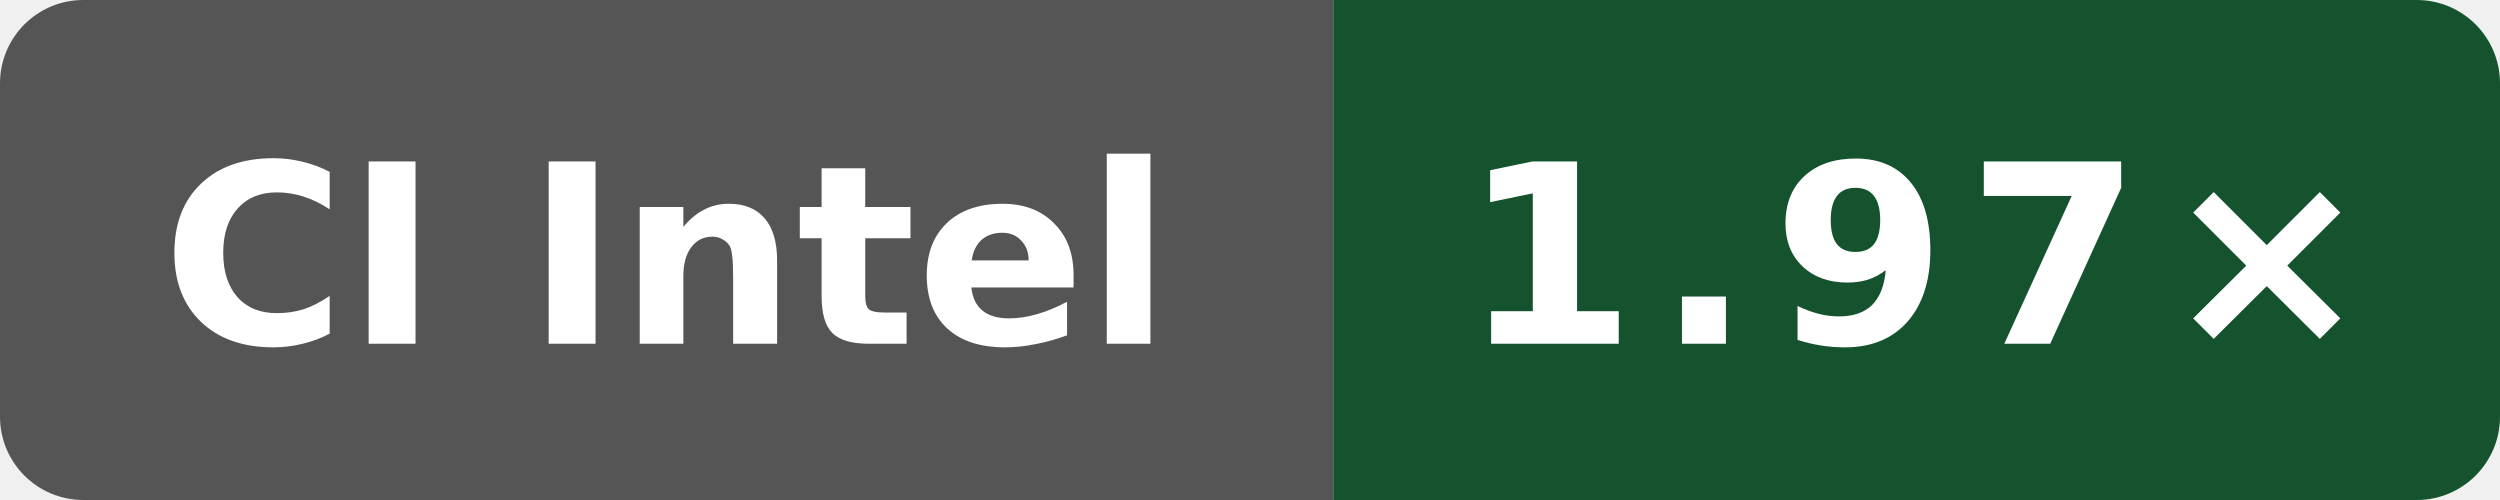
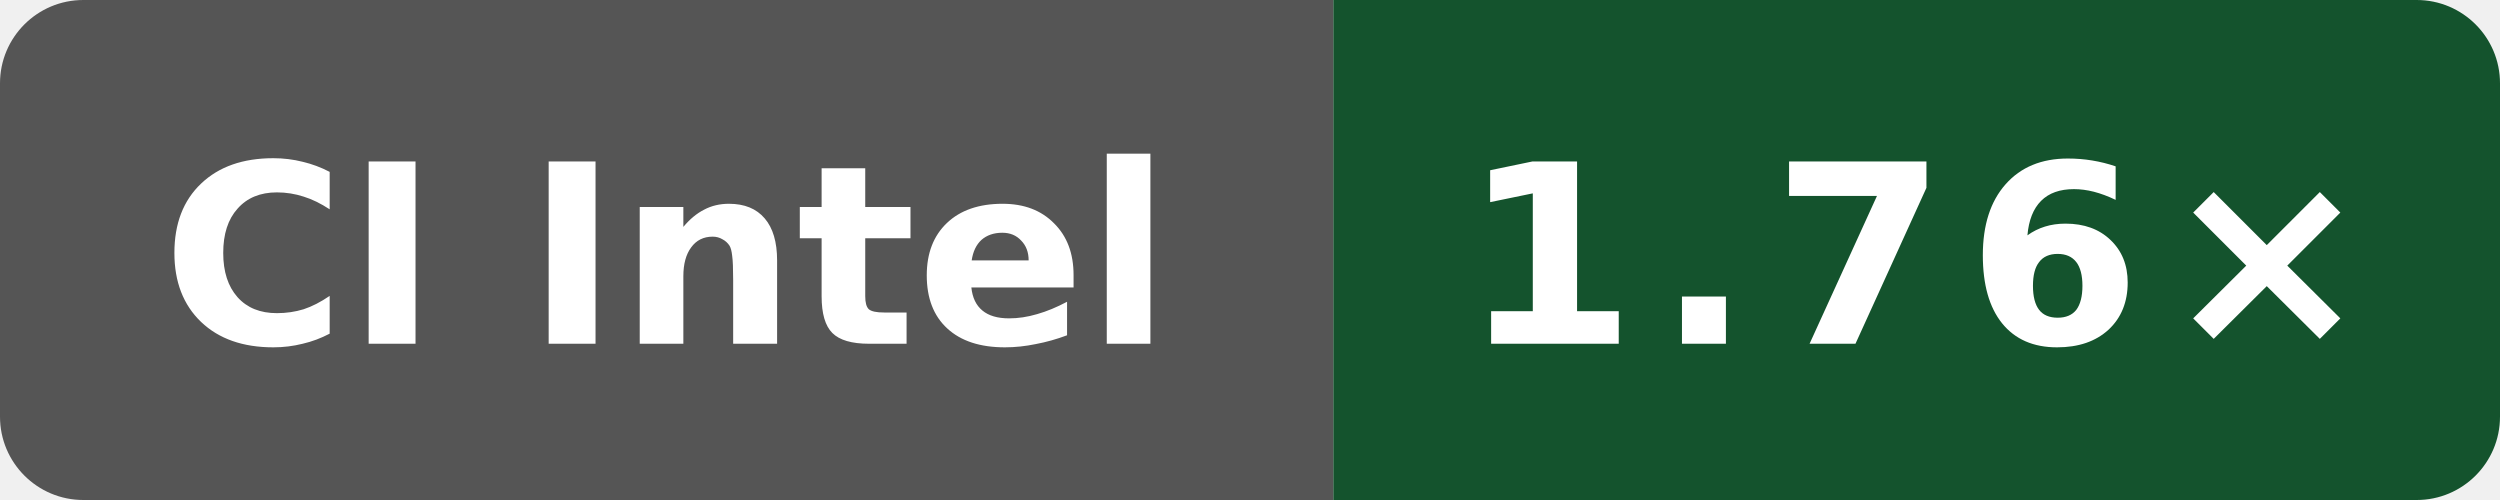
- <svg xmlns="http://www.w3.org/2000/svg" data-original-label="simdjson sse-compile-clang; Intel(R) Xeon(R) Platinum 8370C CPU @ 2.80GHz; revision 33a92f123a1965a6a3ed154f1e785aef2f56b4a7" data-original-message="1.97×" width="120" height="24" viewBox="0 0 120 24" role="img" aria-label="simdjson sse-compile-clang; Intel(R) Xeon(R) Platinum 8370C CPU @ 2.80GHz; revision 33a92f123a1965a6a3ed154f1e785aef2f56b4a7; measured 33a92f123a1965a6a3ed154f1e785aef2f56b4a7; 6 commits behind main: 1.97×">
+ <svg xmlns="http://www.w3.org/2000/svg" data-original-label="simdjson sse-compile-clang; Intel(R) Xeon(R) 6975P-C; revision 4b05c87802afb837551466590e3eb75c8099ec82" data-original-message="1.76×" width="120" height="24" viewBox="0 0 120 24" role="img" aria-label="simdjson sse-compile-clang; Intel(R) Xeon(R) 6975P-C; revision 4b05c87802afb837551466590e3eb75c8099ec82; measured 4b05c87802afb837551466590e3eb75c8099ec82; 0 commits behind main: 1.76×">
  <defs>
    <clipPath id="badge">
      <rect width="120" height="24" rx="4" />
    </clipPath>
  </defs>
  <g clip-path="url(#badge)">
    <rect width="64" height="24" fill="#555" />
    <rect x="64" width="56" height="24" fill="#14532d" />
  </g>
  <text x="32" y="16.5" fill="#fff" text-anchor="middle" font-family="Verdana,Geneva,DejaVu Sans,sans-serif" font-size="12" font-weight="700" textLength="52" lengthAdjust="spacingAndGlyphs">CI Intel</text>
-   <text x="92" y="16.5" fill="#fff" text-anchor="middle" font-family="Verdana,Geneva,DejaVu Sans,sans-serif" font-size="12" font-weight="700" letter-spacing="1" textLength="39" lengthAdjust="spacingAndGlyphs">1.97×</text>
+   <text x="92" y="16.5" fill="#fff" text-anchor="middle" font-family="Verdana,Geneva,DejaVu Sans,sans-serif" font-size="12" font-weight="700" letter-spacing="1" textLength="39" lengthAdjust="spacingAndGlyphs">1.76×</text>
</svg>
